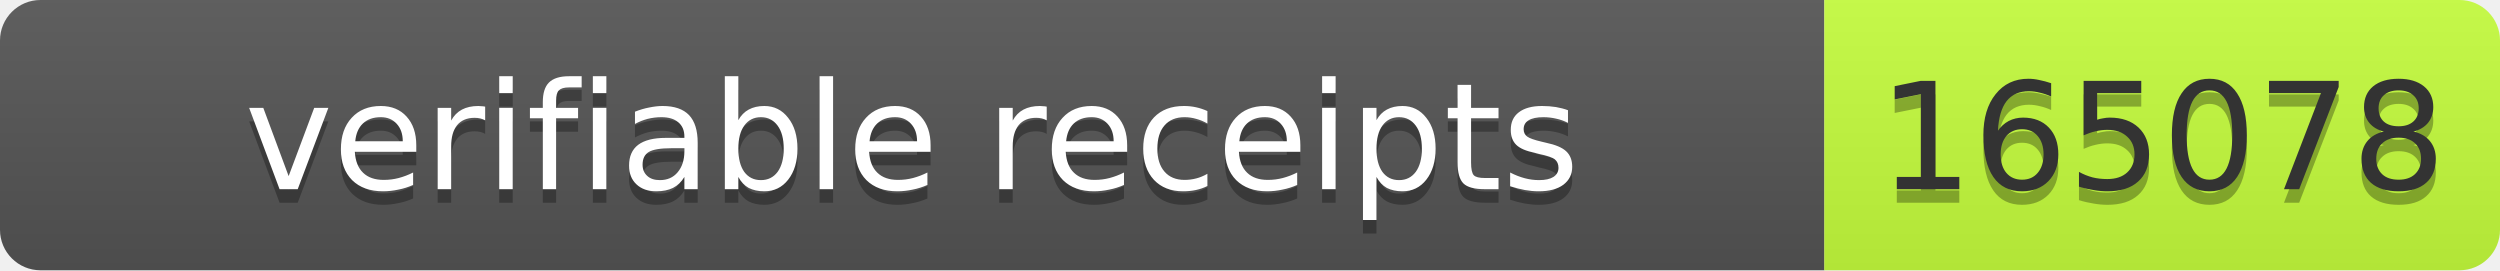
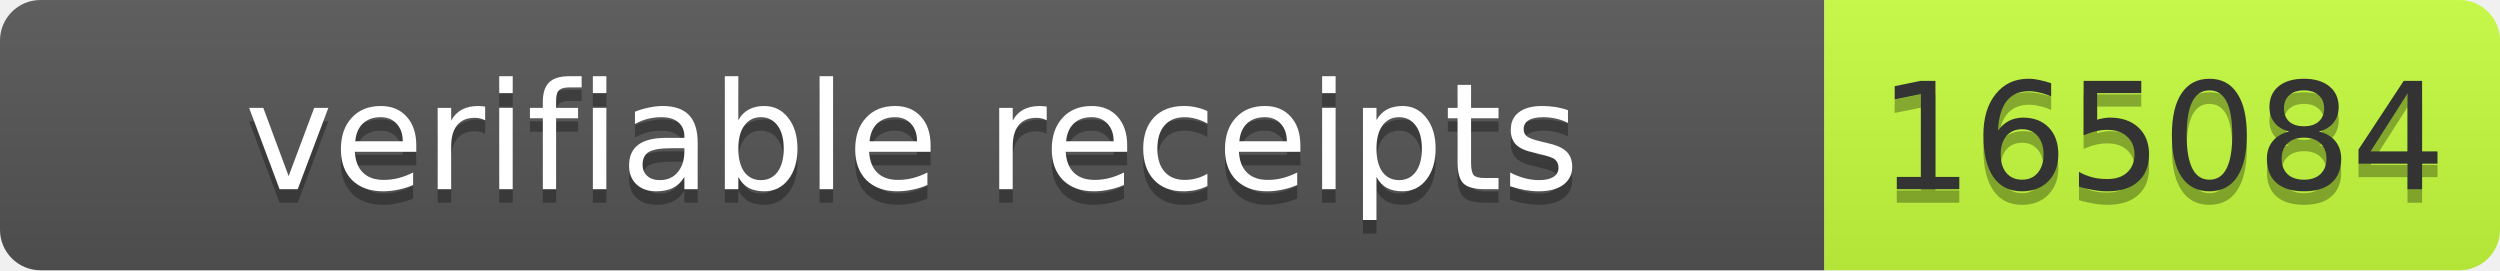
- <svg xmlns="http://www.w3.org/2000/svg" width="185" height="20" role="img" aria-label="verifiable receipts: 165078">
+ <svg xmlns="http://www.w3.org/2000/svg" width="185" height="20" role="img" aria-label="verifiable receipts: 165084">
  <linearGradient id="s" x2="0" y2="100%">
    <stop offset="0" stop-color="#bbb" stop-opacity=".1" />
    <stop offset="1" stop-opacity=".1" />
  </linearGradient>
  <clipPath id="r">
    <rect width="185" height="20" rx="3" fill="#fff" />
  </clipPath>
  <g clip-path="url(#r)">
    <rect width="135" height="20" fill="#555" />
    <rect x="135" width="50" height="20" fill="#c6ff3d" />
    <rect width="185" height="20" fill="url(#s)" />
  </g>
  <g font-family="Verdana,Geneva,DejaVu Sans,sans-serif" font-size="11">
    <text text-anchor="middle" x="67.5" y="15" fill="#010101" fill-opacity=".3" textLength="125">verifiable receipts</text>
    <text text-anchor="middle" x="67.5" y="14" fill="#fff" textLength="125">verifiable receipts</text>
-     <text text-anchor="middle" x="160" y="15" fill="#010101" fill-opacity=".3" textLength="40">165078</text>
-     <text text-anchor="middle" x="160" y="14" fill="#333" textLength="40">165078</text>
+     <text text-anchor="middle" x="160" y="15" fill="#010101" fill-opacity=".3" textLength="40">165084</text>
+     <text text-anchor="middle" x="160" y="14" fill="#333" textLength="40">165084</text>
  </g>
</svg>
